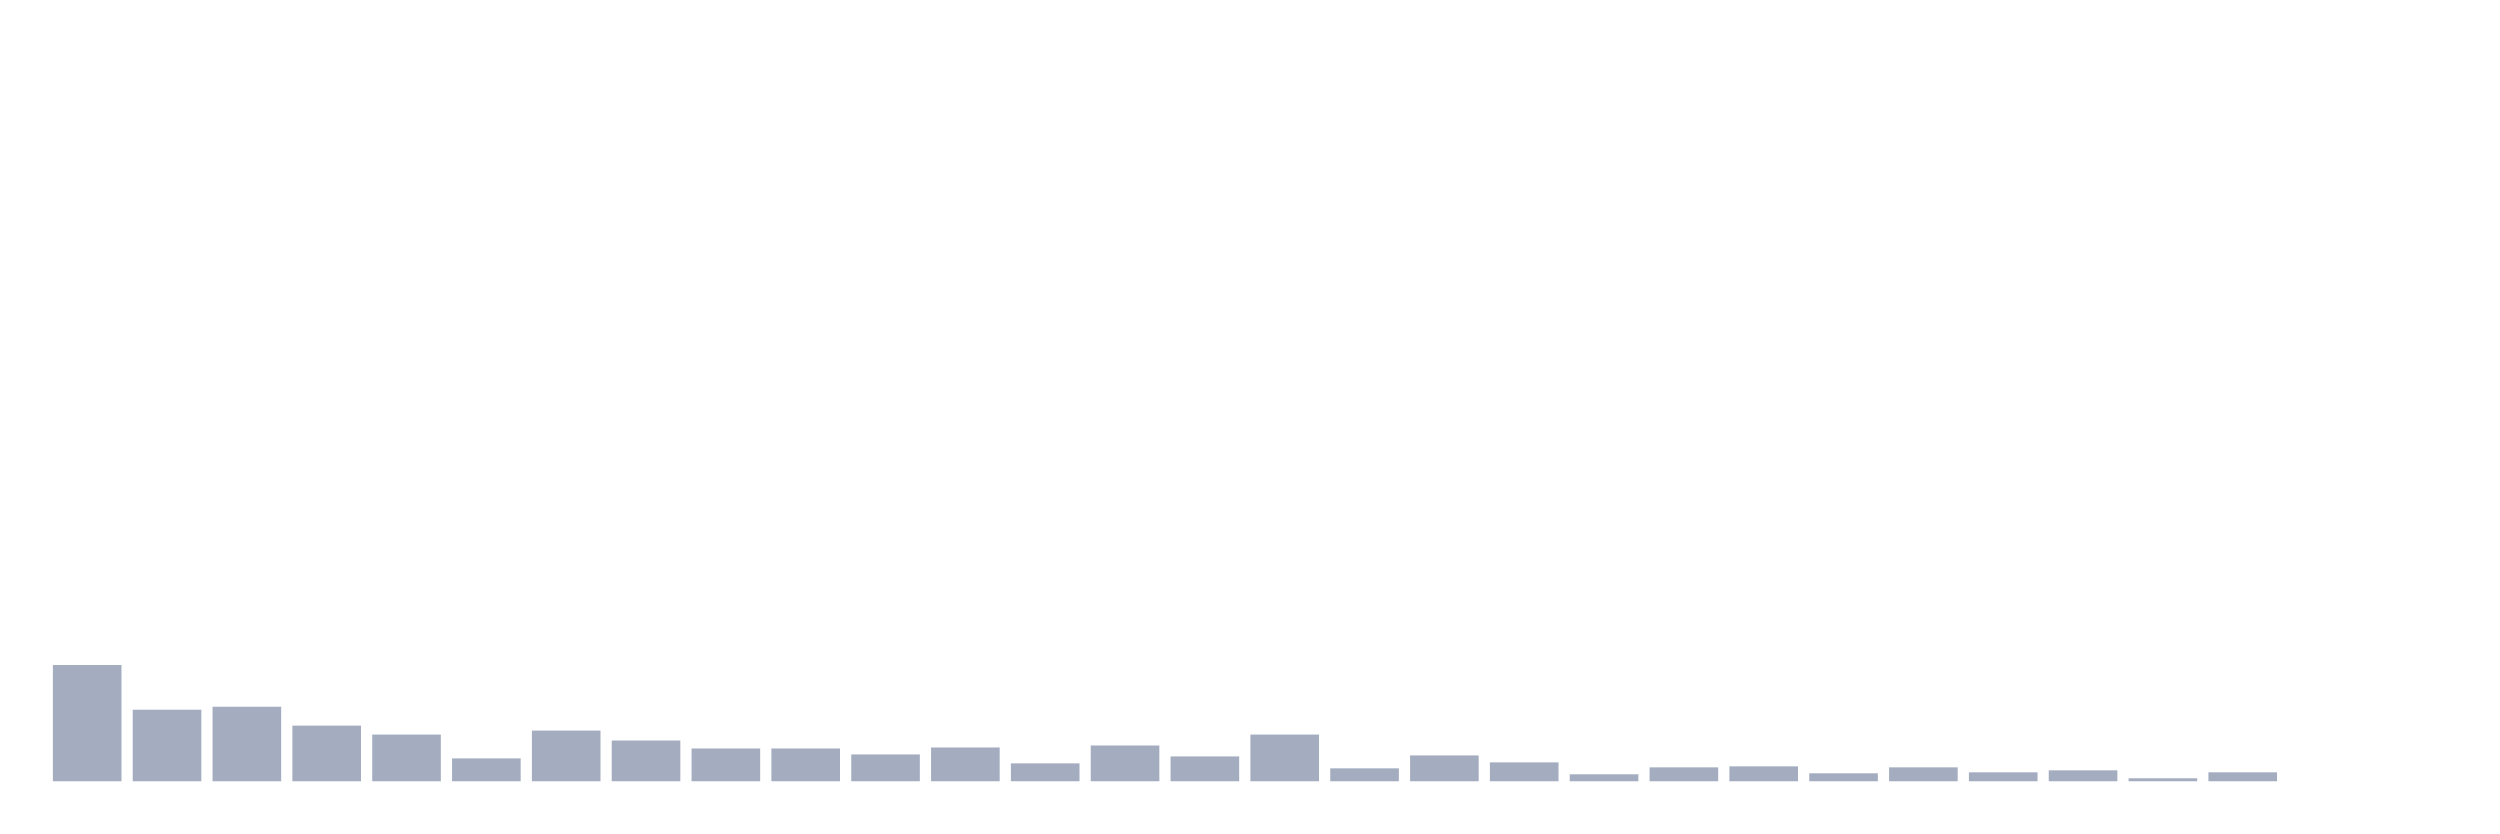
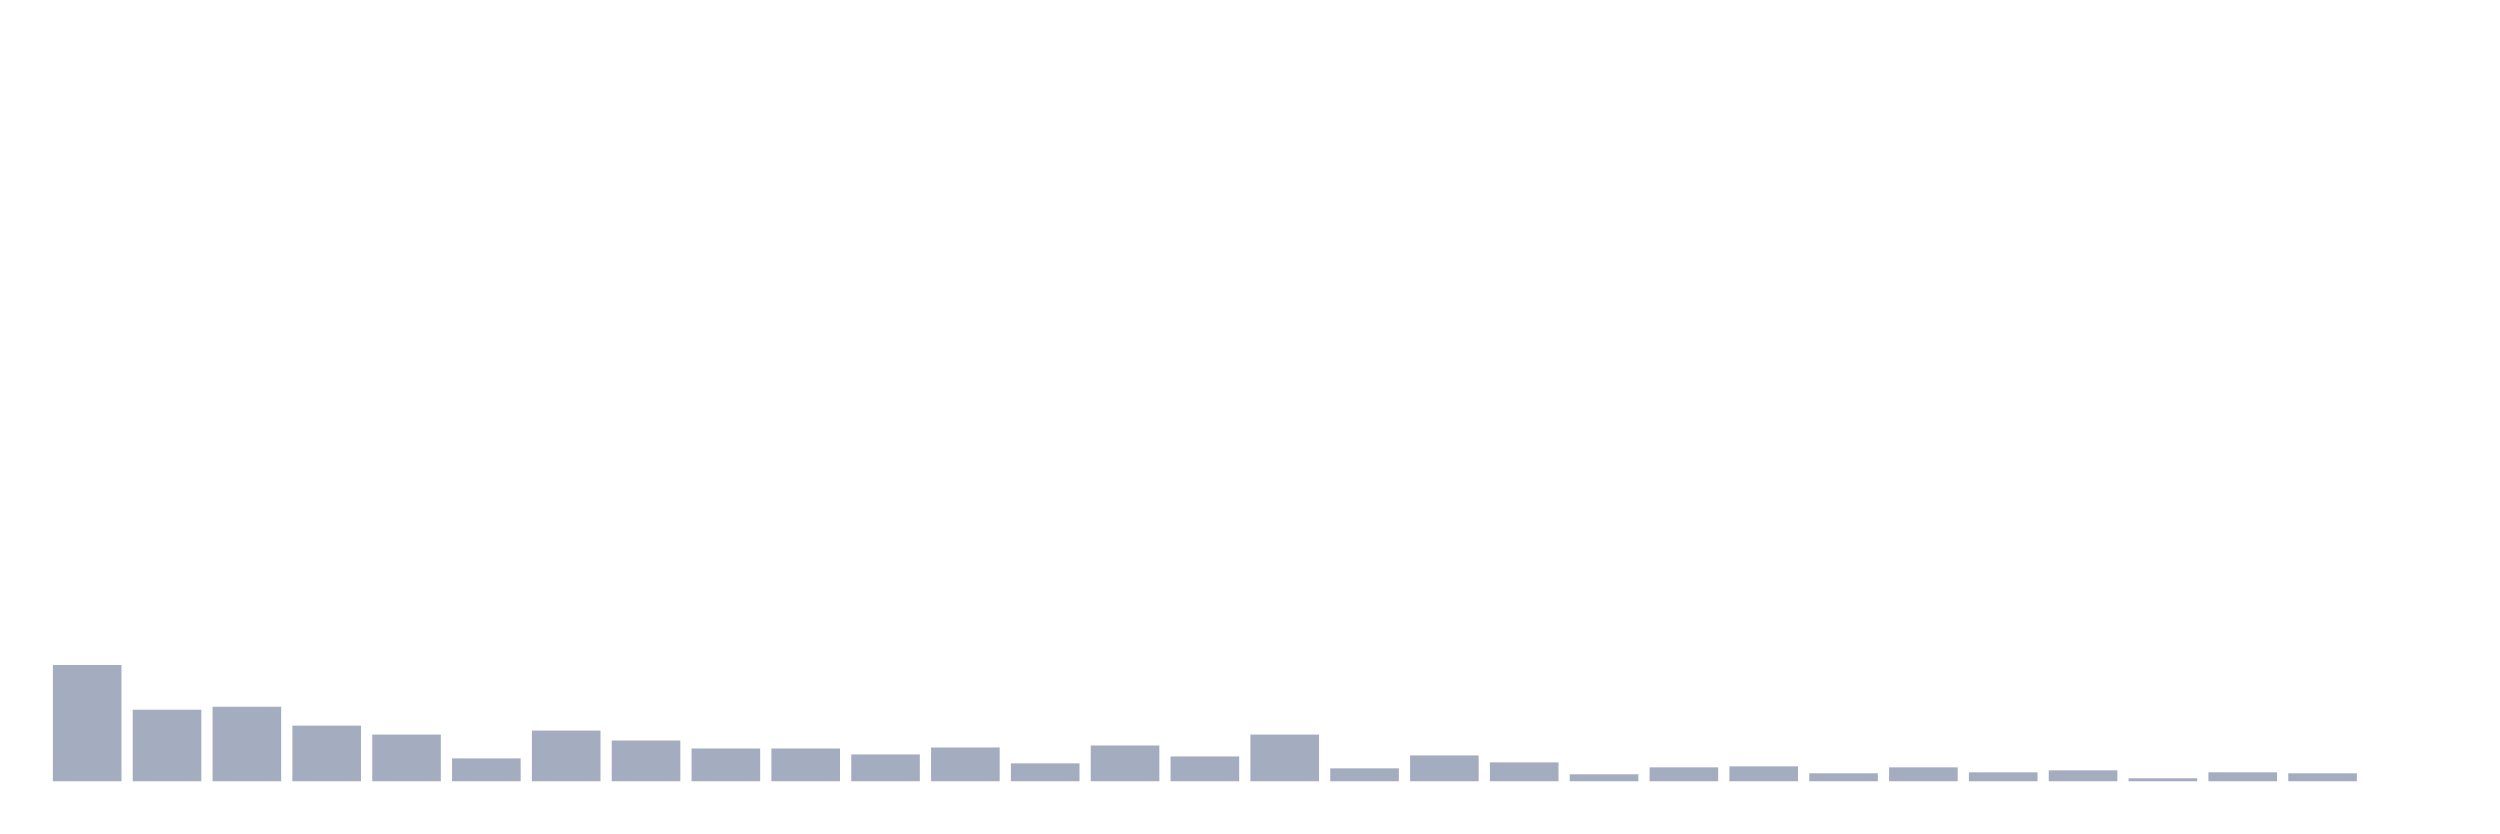
<svg xmlns="http://www.w3.org/2000/svg" viewBox="0 0 480 160">
  <g transform="translate(10,10)">
    <rect class="bar" x="0.153" width="13.175" y="117.684" height="22.316" fill="rgb(164,173,192)" />
    <rect class="bar" x="15.482" width="13.175" y="126.267" height="13.733" fill="rgb(164,173,192)" />
    <rect class="bar" x="30.81" width="13.175" y="125.695" height="14.305" fill="rgb(164,173,192)" />
    <rect class="bar" x="46.138" width="13.175" y="129.319" height="10.681" fill="rgb(164,173,192)" />
    <rect class="bar" x="61.466" width="13.175" y="131.035" height="8.965" fill="rgb(164,173,192)" />
    <rect class="bar" x="76.794" width="13.175" y="135.613" height="4.387" fill="rgb(164,173,192)" />
    <rect class="bar" x="92.123" width="13.175" y="130.272" height="9.728" fill="rgb(164,173,192)" />
    <rect class="bar" x="107.451" width="13.175" y="132.18" height="7.82" fill="rgb(164,173,192)" />
    <rect class="bar" x="122.779" width="13.175" y="133.706" height="6.294" fill="rgb(164,173,192)" />
    <rect class="bar" x="138.107" width="13.175" y="133.706" height="6.294" fill="rgb(164,173,192)" />
    <rect class="bar" x="153.436" width="13.175" y="134.85" height="5.15" fill="rgb(164,173,192)" />
    <rect class="bar" x="168.764" width="13.175" y="133.515" height="6.485" fill="rgb(164,173,192)" />
    <rect class="bar" x="184.092" width="13.175" y="136.567" height="3.433" fill="rgb(164,173,192)" />
    <rect class="bar" x="199.42" width="13.175" y="133.134" height="6.866" fill="rgb(164,173,192)" />
    <rect class="bar" x="214.748" width="13.175" y="135.232" height="4.768" fill="rgb(164,173,192)" />
    <rect class="bar" x="230.077" width="13.175" y="131.035" height="8.965" fill="rgb(164,173,192)" />
    <rect class="bar" x="245.405" width="13.175" y="137.52" height="2.48" fill="rgb(164,173,192)" />
    <rect class="bar" x="260.733" width="13.175" y="135.041" height="4.959" fill="rgb(164,173,192)" />
    <rect class="bar" x="276.061" width="13.175" y="136.376" height="3.624" fill="rgb(164,173,192)" />
    <rect class="bar" x="291.39" width="13.175" y="138.665" height="1.335" fill="rgb(164,173,192)" />
    <rect class="bar" x="306.718" width="13.175" y="137.33" height="2.67" fill="rgb(164,173,192)" />
    <rect class="bar" x="322.046" width="13.175" y="137.139" height="2.861" fill="rgb(164,173,192)" />
    <rect class="bar" x="337.374" width="13.175" y="138.474" height="1.526" fill="rgb(164,173,192)" />
    <rect class="bar" x="352.702" width="13.175" y="137.33" height="2.67" fill="rgb(164,173,192)" />
    <rect class="bar" x="368.031" width="13.175" y="138.283" height="1.717" fill="rgb(164,173,192)" />
    <rect class="bar" x="383.359" width="13.175" y="137.902" height="2.098" fill="rgb(164,173,192)" />
    <rect class="bar" x="398.687" width="13.175" y="139.428" height="0.572" fill="rgb(164,173,192)" />
    <rect class="bar" x="414.015" width="13.175" y="138.283" height="1.717" fill="rgb(164,173,192)" />
-     <rect class="bar" x="429.344" width="13.175" y="140" height="0" fill="rgb(164,173,192)" />
+     <rect class="bar" x="429.344" width="13.175" y="138.474" height="1.526" fill="rgb(164,173,192)" />
    <rect class="bar" x="444.672" width="13.175" y="140" height="0" fill="rgb(164,173,192)" />
  </g>
</svg>
